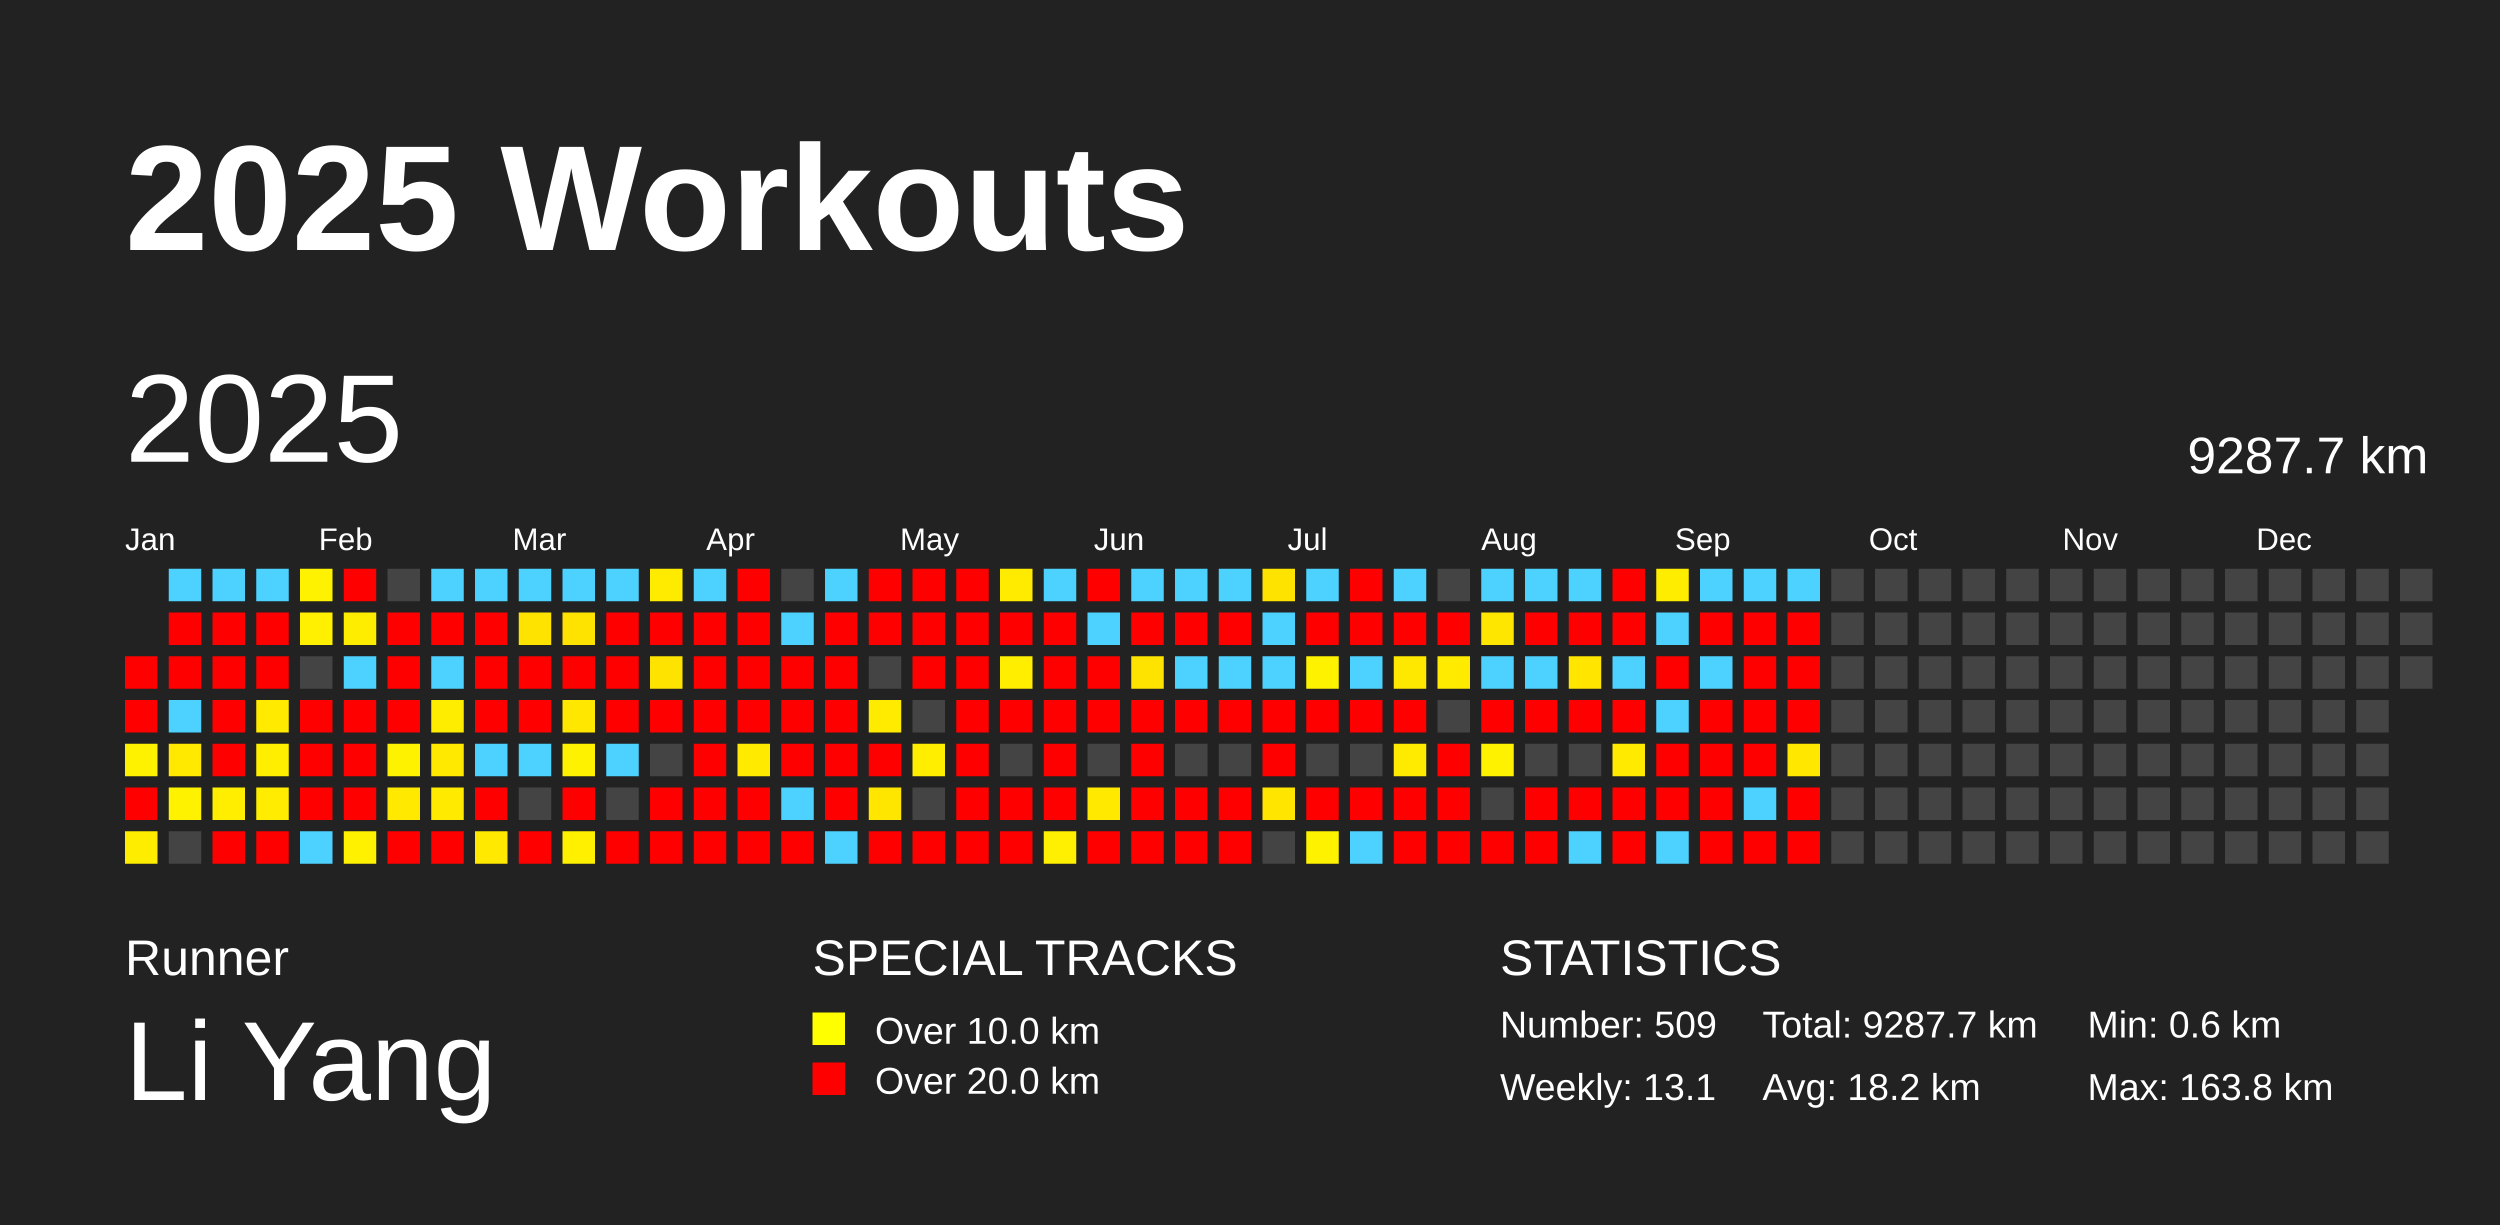
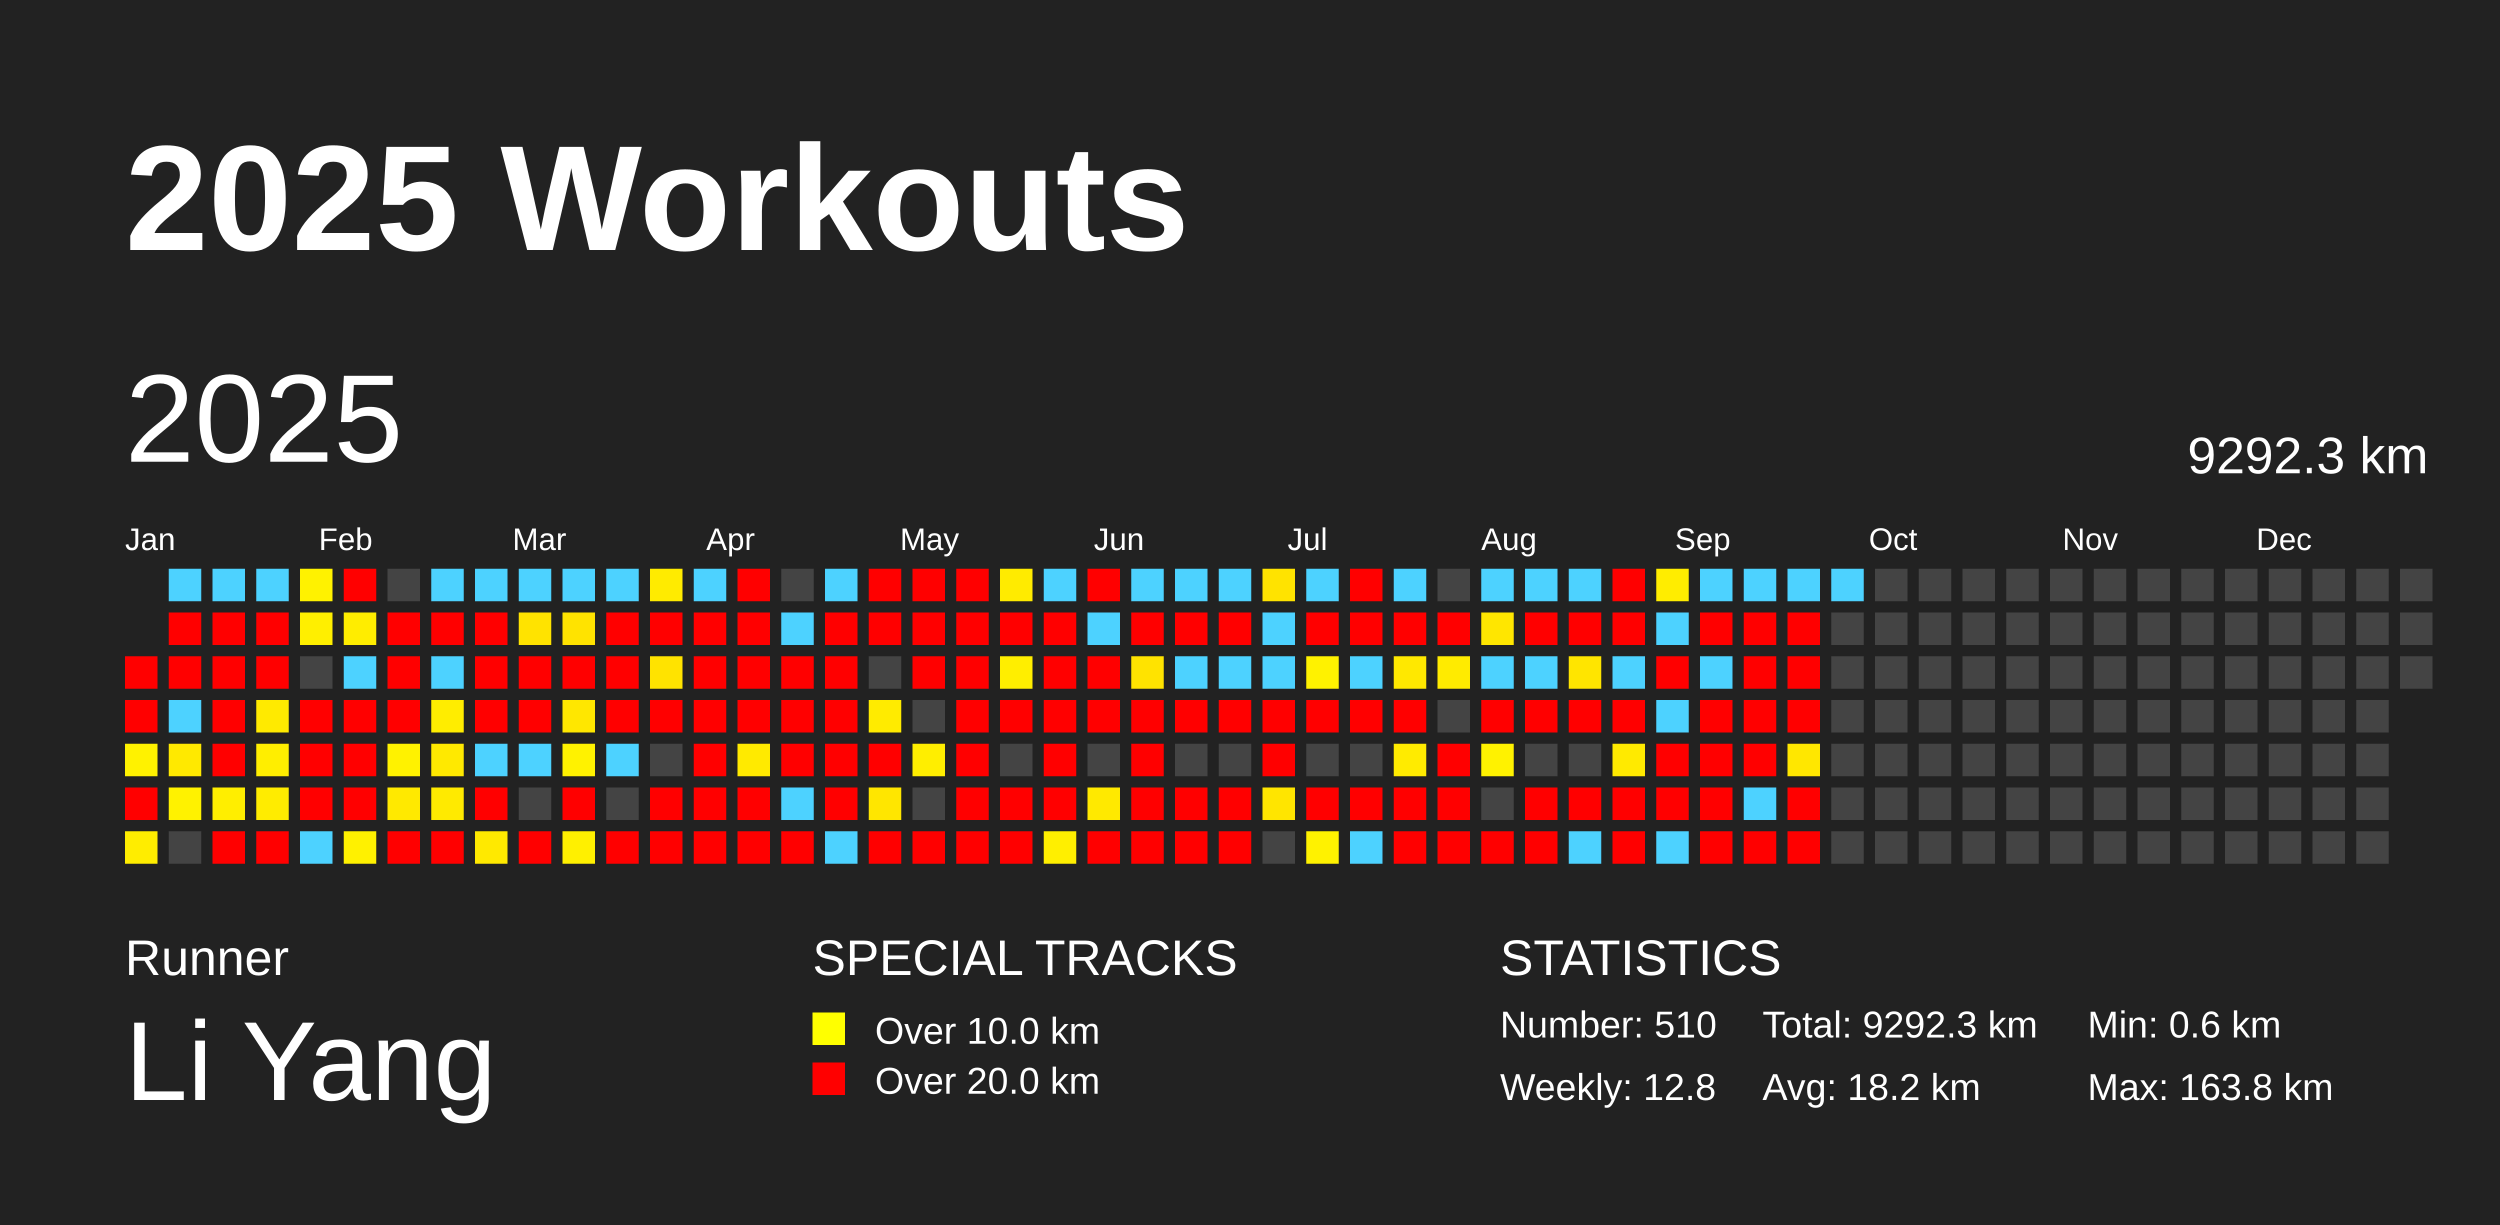
<svg xmlns="http://www.w3.org/2000/svg" baseProfile="full" height="98mm" version="1.1" viewBox="0,0,200,98" width="200mm">
  <defs />
  <rect fill="#222222" height="98" width="200" x="0" y="0" />
  <text fill="#FFFFFF" style="font-size:12px; font-family:Arial; font-weight:bold;" x="10" y="20">2025 Workouts</text>
  <text fill="#FFFFFF" style="font-size:4px; font-family:Arial" x="10" y="78">Runner</text>
  <text fill="#FFFFFF" style="font-size:9px; font-family:Arial" x="10" y="88">Li Yang</text>
  <text fill="#FFFFFF" style="font-size:4px; font-family:Arial" x="65" y="78">SPECIAL TRACKS</text>
  <rect fill="yellow" height="2.6" width="2.6" x="65" y="81" />
  <text fill="#FFFFFF" style="font-size:3px; font-family:Arial" x="70" y="83.5">Over 10.0 km</text>
  <rect fill="red" height="2.6" width="2.6" x="65" y="85" />
  <text fill="#FFFFFF" style="font-size:3px; font-family:Arial" x="70" y="87.5">Over 20.0 km</text>
  <text fill="#FFFFFF" style="font-size:4px; font-family:Arial" x="120" y="78">STATISTICS</text>
-   <text fill="#FFFFFF" style="font-size:3px; font-family:Arial" x="120" y="83">Number: 509</text>
-   <text fill="#FFFFFF" style="font-size:3px; font-family:Arial" x="120" y="88">Weekly: 13.1</text>
-   <text fill="#FFFFFF" style="font-size:3px; font-family:Arial" x="141" y="83">Total: 9287.7 km</text>
+   <text fill="#FFFFFF" style="font-size:3px; font-family:Arial" x="120" y="83">Number: 510</text>
+   <text fill="#FFFFFF" style="font-size:3px; font-family:Arial" x="120" y="88">Weekly: 12.8</text>
+   <text fill="#FFFFFF" style="font-size:3px; font-family:Arial" x="141" y="83">Total: 9292.3 km</text>
  <text fill="#FFFFFF" style="font-size:3px; font-family:Arial" x="141" y="88">Avg: 18.2 km</text>
  <text fill="#FFFFFF" style="font-size:3px; font-family:Arial" x="167" y="83">Min: 0.6 km</text>
  <text fill="#FFFFFF" style="font-size:3px; font-family:Arial" x="167" y="88">Max: 163.8 km</text>
  <text dominant-baseline="hanging" fill="#FFFFFF" style="font-size:10.0px; font-family:Arial;" x="10" y="30">2025</text>
-   <text dominant-baseline="hanging" fill="#FFFFFF" style="font-size:4.125px; font-family:Arial;" x="175" y="35">9287.7 km</text>
+   <text dominant-baseline="hanging" fill="#FFFFFF" style="font-size:4.125px; font-family:Arial;" x="175" y="35">9292.3 km</text>
  <text fill="#FFFFFF" style="font-size:2.5px; font-family:Arial" x="10.0" y="44">Jan</text>
  <text fill="#FFFFFF" style="font-size:2.5px; font-family:Arial" x="25.5" y="44">Feb</text>
  <text fill="#FFFFFF" style="font-size:2.5px; font-family:Arial" x="41.0" y="44">Mar</text>
  <text fill="#FFFFFF" style="font-size:2.5px; font-family:Arial" x="56.5" y="44">Apr</text>
  <text fill="#FFFFFF" style="font-size:2.5px; font-family:Arial" x="72.0" y="44">May</text>
  <text fill="#FFFFFF" style="font-size:2.5px; font-family:Arial" x="87.5" y="44">Jun</text>
  <text fill="#FFFFFF" style="font-size:2.5px; font-family:Arial" x="103.0" y="44">Jul</text>
  <text fill="#FFFFFF" style="font-size:2.5px; font-family:Arial" x="118.5" y="44">Aug</text>
  <text fill="#FFFFFF" style="font-size:2.5px; font-family:Arial" x="134.0" y="44">Sep</text>
  <text fill="#FFFFFF" style="font-size:2.5px; font-family:Arial" x="149.5" y="44">Oct</text>
  <text fill="#FFFFFF" style="font-size:2.5px; font-family:Arial" x="165.0" y="44">Nov</text>
  <text fill="#FFFFFF" style="font-size:2.5px; font-family:Arial" x="180.5" y="44">Dec</text>
  <rect fill="red" height="2.6" width="2.6" x="10.0" y="52.5" />
  <rect fill="red" height="2.6" width="2.6" x="10.0" y="56.0" />
  <rect fill="#fff200" height="2.6" width="2.6" x="10.0" y="59.5" />
  <rect fill="red" height="2.6" width="2.6" x="10.0" y="63.0" />
  <rect fill="#ffed00" height="2.6" width="2.6" x="10.0" y="66.5" />
  <rect fill="#4dd2ff" height="2.6" width="2.6" x="13.5" y="45.5" />
  <rect fill="red" height="2.6" width="2.6" x="13.5" y="49.0" />
  <rect fill="red" height="2.6" width="2.6" x="13.5" y="52.5" />
  <rect fill="#4dd2ff" height="2.6" width="2.6" x="13.5" y="56.0" />
  <rect fill="#ffe900" height="2.6" width="2.6" x="13.5" y="59.5" />
  <rect fill="#fff200" height="2.6" width="2.6" x="13.5" y="63.0" />
  <rect fill="#444444" height="2.6" width="2.6" x="13.5" y="66.5" />
  <rect fill="#4dd2ff" height="2.6" width="2.6" x="17.0" y="45.5" />
  <rect fill="red" height="2.6" width="2.6" x="17.0" y="49.0" />
  <rect fill="red" height="2.6" width="2.6" x="17.0" y="52.5" />
  <rect fill="red" height="2.6" width="2.6" x="17.0" y="56.0" />
  <rect fill="red" height="2.6" width="2.6" x="17.0" y="59.5" />
  <rect fill="#ffee00" height="2.6" width="2.6" x="17.0" y="63.0" />
  <rect fill="red" height="2.6" width="2.6" x="17.0" y="66.5" />
  <rect fill="#4dd2ff" height="2.6" width="2.6" x="20.5" y="45.5" />
  <rect fill="red" height="2.6" width="2.6" x="20.5" y="49.0" />
  <rect fill="red" height="2.6" width="2.6" x="20.5" y="52.5" />
  <rect fill="#ffea00" height="2.6" width="2.6" x="20.5" y="56.0" />
  <rect fill="#ffee00" height="2.6" width="2.6" x="20.5" y="59.5" />
  <rect fill="#ffec00" height="2.6" width="2.6" x="20.5" y="63.0" />
  <rect fill="red" height="2.6" width="2.6" x="20.5" y="66.5" />
  <rect fill="#fff200" height="2.6" width="2.6" x="24.0" y="45.5" />
  <rect fill="#ffef00" height="2.6" width="2.6" x="24.0" y="49.0" />
  <rect fill="#444444" height="2.6" width="2.6" x="24.0" y="52.5" />
  <rect fill="red" height="2.6" width="2.6" x="24.0" y="56.0" />
  <rect fill="red" height="2.6" width="2.6" x="24.0" y="59.5" />
  <rect fill="red" height="2.6" width="2.6" x="24.0" y="63.0" />
  <rect fill="#4dd2ff" height="2.6" width="2.6" x="24.0" y="66.5" />
  <rect fill="red" height="2.6" width="2.6" x="27.5" y="45.5" />
  <rect fill="#ffed00" height="2.6" width="2.6" x="27.5" y="49.0" />
  <rect fill="#4dd2ff" height="2.6" width="2.6" x="27.5" y="52.5" />
  <rect fill="red" height="2.6" width="2.6" x="27.5" y="56.0" />
  <rect fill="red" height="2.6" width="2.6" x="27.5" y="59.5" />
  <rect fill="red" height="2.6" width="2.6" x="27.5" y="63.0" />
  <rect fill="#fff100" height="2.6" width="2.6" x="27.5" y="66.5" />
  <rect fill="#444444" height="2.6" width="2.6" x="31.0" y="45.5" />
  <rect fill="red" height="2.6" width="2.6" x="31.0" y="49.0" />
  <rect fill="red" height="2.6" width="2.6" x="31.0" y="52.5" />
  <rect fill="red" height="2.6" width="2.6" x="31.0" y="56.0" />
  <rect fill="#fff200" height="2.6" width="2.6" x="31.0" y="59.5" />
  <rect fill="#ffe900" height="2.6" width="2.6" x="31.0" y="63.0" />
  <rect fill="red" height="2.6" width="2.6" x="31.0" y="66.5" />
  <rect fill="#4dd2ff" height="2.6" width="2.6" x="34.5" y="45.5" />
  <rect fill="red" height="2.6" width="2.6" x="34.5" y="49.0" />
  <rect fill="#4dd2ff" height="2.6" width="2.6" x="34.5" y="52.5" />
  <rect fill="#ffed00" height="2.6" width="2.6" x="34.5" y="56.0" />
  <rect fill="#ffe900" height="2.6" width="2.6" x="34.5" y="59.5" />
  <rect fill="#ffea00" height="2.6" width="2.6" x="34.5" y="63.0" />
  <rect fill="red" height="2.6" width="2.6" x="34.5" y="66.5" />
  <rect fill="#4dd2ff" height="2.6" width="2.6" x="38.0" y="45.5" />
  <rect fill="red" height="2.6" width="2.6" x="38.0" y="49.0" />
  <rect fill="red" height="2.6" width="2.6" x="38.0" y="52.5" />
  <rect fill="red" height="2.6" width="2.6" x="38.0" y="56.0" />
  <rect fill="#4dd2ff" height="2.6" width="2.6" x="38.0" y="59.5" />
  <rect fill="red" height="2.6" width="2.6" x="38.0" y="63.0" />
  <rect fill="#ffe900" height="2.6" width="2.6" x="38.0" y="66.5" />
  <rect fill="#4dd2ff" height="2.6" width="2.6" x="41.5" y="45.5" />
  <rect fill="#ffe300" height="2.6" width="2.6" x="41.5" y="49.0" />
  <rect fill="red" height="2.6" width="2.6" x="41.5" y="52.5" />
  <rect fill="red" height="2.6" width="2.6" x="41.5" y="56.0" />
  <rect fill="#4dd2ff" height="2.6" width="2.6" x="41.5" y="59.5" />
  <rect fill="#444444" height="2.6" width="2.6" x="41.5" y="63.0" />
  <rect fill="red" height="2.6" width="2.6" x="41.5" y="66.5" />
  <rect fill="#4dd2ff" height="2.6" width="2.6" x="45.0" y="45.5" />
  <rect fill="#ffe300" height="2.6" width="2.6" x="45.0" y="49.0" />
  <rect fill="red" height="2.6" width="2.6" x="45.0" y="52.5" />
  <rect fill="#ffe700" height="2.6" width="2.6" x="45.0" y="56.0" />
  <rect fill="#fff200" height="2.6" width="2.6" x="45.0" y="59.5" />
  <rect fill="red" height="2.6" width="2.6" x="45.0" y="63.0" />
  <rect fill="#fff000" height="2.6" width="2.6" x="45.0" y="66.5" />
  <rect fill="#4dd2ff" height="2.6" width="2.6" x="48.5" y="45.5" />
  <rect fill="red" height="2.6" width="2.6" x="48.5" y="49.0" />
  <rect fill="red" height="2.6" width="2.6" x="48.5" y="52.5" />
  <rect fill="red" height="2.6" width="2.6" x="48.5" y="56.0" />
  <rect fill="#4dd2ff" height="2.6" width="2.6" x="48.5" y="59.5" />
  <rect fill="#444444" height="2.6" width="2.6" x="48.5" y="63.0" />
  <rect fill="red" height="2.6" width="2.6" x="48.5" y="66.5" />
  <rect fill="#ffeb00" height="2.6" width="2.6" x="52.0" y="45.5" />
  <rect fill="red" height="2.6" width="2.6" x="52.0" y="49.0" />
  <rect fill="#ffe300" height="2.6" width="2.6" x="52.0" y="52.5" />
  <rect fill="red" height="2.6" width="2.6" x="52.0" y="56.0" />
  <rect fill="#444444" height="2.6" width="2.6" x="52.0" y="59.5" />
  <rect fill="red" height="2.6" width="2.6" x="52.0" y="63.0" />
  <rect fill="red" height="2.6" width="2.6" x="52.0" y="66.5" />
  <rect fill="#4dd2ff" height="2.6" width="2.6" x="55.5" y="45.5" />
  <rect fill="red" height="2.6" width="2.6" x="55.5" y="49.0" />
  <rect fill="red" height="2.6" width="2.6" x="55.5" y="52.5" />
  <rect fill="red" height="2.6" width="2.6" x="55.5" y="56.0" />
  <rect fill="red" height="2.6" width="2.6" x="55.5" y="59.5" />
  <rect fill="red" height="2.6" width="2.6" x="55.5" y="63.0" />
  <rect fill="red" height="2.6" width="2.6" x="55.5" y="66.5" />
  <rect fill="red" height="2.6" width="2.6" x="59.0" y="45.5" />
  <rect fill="red" height="2.6" width="2.6" x="59.0" y="49.0" />
  <rect fill="red" height="2.6" width="2.6" x="59.0" y="52.5" />
  <rect fill="red" height="2.6" width="2.6" x="59.0" y="56.0" />
  <rect fill="#ffea00" height="2.6" width="2.6" x="59.0" y="59.5" />
  <rect fill="red" height="2.6" width="2.6" x="59.0" y="63.0" />
  <rect fill="red" height="2.6" width="2.6" x="59.0" y="66.5" />
  <rect fill="#444444" height="2.6" width="2.6" x="62.5" y="45.5" />
  <rect fill="#4dd2ff" height="2.6" width="2.6" x="62.5" y="49.0" />
  <rect fill="red" height="2.6" width="2.6" x="62.5" y="52.5" />
  <rect fill="red" height="2.6" width="2.6" x="62.5" y="56.0" />
  <rect fill="red" height="2.6" width="2.6" x="62.5" y="59.5" />
  <rect fill="#4dd2ff" height="2.6" width="2.6" x="62.5" y="63.0" />
  <rect fill="red" height="2.6" width="2.6" x="62.5" y="66.5" />
  <rect fill="#4dd2ff" height="2.6" width="2.6" x="66.0" y="45.5" />
  <rect fill="red" height="2.6" width="2.6" x="66.0" y="49.0" />
  <rect fill="red" height="2.6" width="2.6" x="66.0" y="52.5" />
  <rect fill="red" height="2.6" width="2.6" x="66.0" y="56.0" />
  <rect fill="red" height="2.6" width="2.6" x="66.0" y="59.5" />
  <rect fill="red" height="2.6" width="2.6" x="66.0" y="63.0" />
  <rect fill="#4dd2ff" height="2.6" width="2.6" x="66.0" y="66.5" />
  <rect fill="red" height="2.6" width="2.6" x="69.5" y="45.5" />
  <rect fill="red" height="2.6" width="2.6" x="69.5" y="49.0" />
  <rect fill="#444444" height="2.6" width="2.6" x="69.5" y="52.5" />
  <rect fill="#ffeb00" height="2.6" width="2.6" x="69.5" y="56.0" />
  <rect fill="red" height="2.6" width="2.6" x="69.5" y="59.5" />
  <rect fill="#ffe600" height="2.6" width="2.6" x="69.5" y="63.0" />
  <rect fill="red" height="2.6" width="2.6" x="69.5" y="66.5" />
  <rect fill="red" height="2.6" width="2.6" x="73.0" y="45.5" />
  <rect fill="red" height="2.6" width="2.6" x="73.0" y="49.0" />
  <rect fill="red" height="2.6" width="2.6" x="73.0" y="52.5" />
  <rect fill="#444444" height="2.6" width="2.6" x="73.0" y="56.0" />
  <rect fill="#ffee00" height="2.6" width="2.6" x="73.0" y="59.5" />
  <rect fill="#444444" height="2.6" width="2.6" x="73.0" y="63.0" />
  <rect fill="red" height="2.6" width="2.6" x="73.0" y="66.5" />
  <rect fill="red" height="2.6" width="2.6" x="76.5" y="45.5" />
  <rect fill="red" height="2.6" width="2.6" x="76.5" y="49.0" />
  <rect fill="red" height="2.6" width="2.6" x="76.5" y="52.5" />
  <rect fill="red" height="2.6" width="2.6" x="76.5" y="56.0" />
  <rect fill="red" height="2.6" width="2.6" x="76.5" y="59.5" />
  <rect fill="red" height="2.6" width="2.6" x="76.5" y="63.0" />
  <rect fill="red" height="2.6" width="2.6" x="76.5" y="66.5" />
  <rect fill="#ffeb00" height="2.6" width="2.6" x="80.0" y="45.5" />
  <rect fill="red" height="2.6" width="2.6" x="80.0" y="49.0" />
  <rect fill="#ffee00" height="2.6" width="2.6" x="80.0" y="52.5" />
  <rect fill="red" height="2.6" width="2.6" x="80.0" y="56.0" />
  <rect fill="#444444" height="2.6" width="2.6" x="80.0" y="59.5" />
  <rect fill="red" height="2.6" width="2.6" x="80.0" y="63.0" />
  <rect fill="red" height="2.6" width="2.6" x="80.0" y="66.5" />
  <rect fill="#4dd2ff" height="2.6" width="2.6" x="83.5" y="45.5" />
  <rect fill="red" height="2.6" width="2.6" x="83.5" y="49.0" />
  <rect fill="red" height="2.6" width="2.6" x="83.5" y="52.5" />
  <rect fill="red" height="2.6" width="2.6" x="83.5" y="56.0" />
  <rect fill="red" height="2.6" width="2.6" x="83.5" y="59.5" />
  <rect fill="red" height="2.6" width="2.6" x="83.5" y="63.0" />
  <rect fill="#ffef00" height="2.6" width="2.6" x="83.5" y="66.5" />
  <rect fill="red" height="2.6" width="2.6" x="87.0" y="45.5" />
  <rect fill="#4dd2ff" height="2.6" width="2.6" x="87.0" y="49.0" />
  <rect fill="red" height="2.6" width="2.6" x="87.0" y="52.5" />
  <rect fill="red" height="2.6" width="2.6" x="87.0" y="56.0" />
  <rect fill="#444444" height="2.6" width="2.6" x="87.0" y="59.5" />
  <rect fill="#ffe900" height="2.6" width="2.6" x="87.0" y="63.0" />
  <rect fill="red" height="2.6" width="2.6" x="87.0" y="66.5" />
  <rect fill="#4dd2ff" height="2.6" width="2.6" x="90.5" y="45.5" />
  <rect fill="red" height="2.6" width="2.6" x="90.5" y="49.0" />
  <rect fill="#ffe300" height="2.6" width="2.6" x="90.5" y="52.5" />
  <rect fill="red" height="2.6" width="2.6" x="90.5" y="56.0" />
  <rect fill="red" height="2.6" width="2.6" x="90.5" y="59.5" />
  <rect fill="red" height="2.6" width="2.6" x="90.5" y="63.0" />
  <rect fill="red" height="2.6" width="2.6" x="90.5" y="66.5" />
  <rect fill="#4dd2ff" height="2.6" width="2.6" x="94.0" y="45.5" />
  <rect fill="red" height="2.6" width="2.6" x="94.0" y="49.0" />
  <rect fill="#4dd2ff" height="2.6" width="2.6" x="94.0" y="52.5" />
  <rect fill="red" height="2.6" width="2.6" x="94.0" y="56.0" />
  <rect fill="#444444" height="2.6" width="2.6" x="94.0" y="59.5" />
  <rect fill="red" height="2.6" width="2.6" x="94.0" y="63.0" />
  <rect fill="red" height="2.6" width="2.6" x="94.0" y="66.5" />
  <rect fill="#4dd2ff" height="2.6" width="2.6" x="97.5" y="45.5" />
  <rect fill="red" height="2.6" width="2.6" x="97.5" y="49.0" />
  <rect fill="#4dd2ff" height="2.6" width="2.6" x="97.5" y="52.5" />
  <rect fill="red" height="2.6" width="2.6" x="97.5" y="56.0" />
  <rect fill="#444444" height="2.6" width="2.6" x="97.5" y="59.5" />
  <rect fill="red" height="2.6" width="2.6" x="97.5" y="63.0" />
  <rect fill="red" height="2.6" width="2.6" x="97.5" y="66.5" />
  <rect fill="#ffe300" height="2.6" width="2.6" x="101.0" y="45.5" />
  <rect fill="#4dd2ff" height="2.6" width="2.6" x="101.0" y="49.0" />
  <rect fill="#4dd2ff" height="2.6" width="2.6" x="101.0" y="52.5" />
  <rect fill="red" height="2.6" width="2.6" x="101.0" y="56.0" />
  <rect fill="red" height="2.6" width="2.6" x="101.0" y="59.5" />
  <rect fill="#ffe500" height="2.6" width="2.6" x="101.0" y="63.0" />
  <rect fill="#444444" height="2.6" width="2.6" x="101.0" y="66.5" />
  <rect fill="#4dd2ff" height="2.6" width="2.6" x="104.5" y="45.5" />
  <rect fill="red" height="2.6" width="2.6" x="104.5" y="49.0" />
  <rect fill="#fff200" height="2.6" width="2.6" x="104.5" y="52.5" />
  <rect fill="red" height="2.6" width="2.6" x="104.5" y="56.0" />
  <rect fill="#444444" height="2.6" width="2.6" x="104.5" y="59.5" />
  <rect fill="red" height="2.6" width="2.6" x="104.5" y="63.0" />
  <rect fill="#fff200" height="2.6" width="2.6" x="104.5" y="66.5" />
  <rect fill="red" height="2.6" width="2.6" x="108.0" y="45.5" />
  <rect fill="red" height="2.6" width="2.6" x="108.0" y="49.0" />
  <rect fill="#4dd2ff" height="2.6" width="2.6" x="108.0" y="52.5" />
  <rect fill="red" height="2.6" width="2.6" x="108.0" y="56.0" />
  <rect fill="#444444" height="2.6" width="2.6" x="108.0" y="59.5" />
  <rect fill="red" height="2.6" width="2.6" x="108.0" y="63.0" />
  <rect fill="#4dd2ff" height="2.6" width="2.6" x="108.0" y="66.5" />
  <rect fill="#4dd2ff" height="2.6" width="2.6" x="111.5" y="45.5" />
  <rect fill="red" height="2.6" width="2.6" x="111.5" y="49.0" />
  <rect fill="#ffe800" height="2.6" width="2.6" x="111.5" y="52.5" />
  <rect fill="red" height="2.6" width="2.6" x="111.5" y="56.0" />
  <rect fill="#ffeb00" height="2.6" width="2.6" x="111.5" y="59.5" />
  <rect fill="red" height="2.6" width="2.6" x="111.5" y="63.0" />
  <rect fill="red" height="2.6" width="2.6" x="111.5" y="66.5" />
  <rect fill="#444444" height="2.6" width="2.6" x="115.0" y="45.5" />
  <rect fill="red" height="2.6" width="2.6" x="115.0" y="49.0" />
  <rect fill="#ffeb00" height="2.6" width="2.6" x="115.0" y="52.5" />
  <rect fill="#444444" height="2.6" width="2.6" x="115.0" y="56.0" />
  <rect fill="red" height="2.6" width="2.6" x="115.0" y="59.5" />
  <rect fill="red" height="2.6" width="2.6" x="115.0" y="63.0" />
  <rect fill="red" height="2.6" width="2.6" x="115.0" y="66.5" />
  <rect fill="#4dd2ff" height="2.6" width="2.6" x="118.5" y="45.5" />
  <rect fill="#ffe600" height="2.6" width="2.6" x="118.5" y="49.0" />
  <rect fill="#4dd2ff" height="2.6" width="2.6" x="118.5" y="52.5" />
  <rect fill="red" height="2.6" width="2.6" x="118.5" y="56.0" />
  <rect fill="#fff200" height="2.6" width="2.6" x="118.5" y="59.5" />
  <rect fill="#444444" height="2.6" width="2.6" x="118.5" y="63.0" />
  <rect fill="red" height="2.6" width="2.6" x="118.5" y="66.5" />
  <rect fill="#4dd2ff" height="2.6" width="2.6" x="122.0" y="45.5" />
  <rect fill="red" height="2.6" width="2.6" x="122.0" y="49.0" />
  <rect fill="#4dd2ff" height="2.6" width="2.6" x="122.0" y="52.5" />
  <rect fill="red" height="2.6" width="2.6" x="122.0" y="56.0" />
  <rect fill="#444444" height="2.6" width="2.6" x="122.0" y="59.5" />
  <rect fill="red" height="2.6" width="2.6" x="122.0" y="63.0" />
  <rect fill="red" height="2.6" width="2.6" x="122.0" y="66.5" />
  <rect fill="#4dd2ff" height="2.6" width="2.6" x="125.5" y="45.5" />
  <rect fill="red" height="2.6" width="2.6" x="125.5" y="49.0" />
  <rect fill="#ffe500" height="2.6" width="2.6" x="125.5" y="52.5" />
  <rect fill="red" height="2.6" width="2.6" x="125.5" y="56.0" />
  <rect fill="#444444" height="2.6" width="2.6" x="125.5" y="59.5" />
  <rect fill="red" height="2.6" width="2.6" x="125.5" y="63.0" />
  <rect fill="#4dd2ff" height="2.6" width="2.6" x="125.5" y="66.5" />
  <rect fill="red" height="2.6" width="2.6" x="129.0" y="45.5" />
  <rect fill="red" height="2.6" width="2.6" x="129.0" y="49.0" />
  <rect fill="#4dd2ff" height="2.6" width="2.6" x="129.0" y="52.5" />
  <rect fill="red" height="2.6" width="2.6" x="129.0" y="56.0" />
  <rect fill="#ffea00" height="2.6" width="2.6" x="129.0" y="59.5" />
  <rect fill="red" height="2.6" width="2.6" x="129.0" y="63.0" />
  <rect fill="red" height="2.6" width="2.6" x="129.0" y="66.5" />
  <rect fill="#ffed00" height="2.6" width="2.6" x="132.5" y="45.5" />
  <rect fill="#4dd2ff" height="2.6" width="2.6" x="132.5" y="49.0" />
  <rect fill="red" height="2.6" width="2.6" x="132.5" y="52.5" />
  <rect fill="#4dd2ff" height="2.6" width="2.6" x="132.5" y="56.0" />
  <rect fill="red" height="2.6" width="2.6" x="132.5" y="59.5" />
  <rect fill="red" height="2.6" width="2.6" x="132.5" y="63.0" />
  <rect fill="#4dd2ff" height="2.6" width="2.6" x="132.5" y="66.5" />
  <rect fill="#4dd2ff" height="2.6" width="2.6" x="136.0" y="45.5" />
  <rect fill="red" height="2.6" width="2.6" x="136.0" y="49.0" />
  <rect fill="#4dd2ff" height="2.6" width="2.6" x="136.0" y="52.5" />
  <rect fill="red" height="2.6" width="2.6" x="136.0" y="56.0" />
  <rect fill="red" height="2.6" width="2.6" x="136.0" y="59.5" />
  <rect fill="red" height="2.6" width="2.6" x="136.0" y="63.0" />
  <rect fill="red" height="2.6" width="2.6" x="136.0" y="66.5" />
  <rect fill="#4dd2ff" height="2.6" width="2.6" x="139.5" y="45.5" />
  <rect fill="red" height="2.6" width="2.6" x="139.5" y="49.0" />
  <rect fill="red" height="2.6" width="2.6" x="139.5" y="52.5" />
  <rect fill="red" height="2.6" width="2.6" x="139.5" y="56.0" />
  <rect fill="red" height="2.6" width="2.6" x="139.5" y="59.5" />
  <rect fill="#4dd2ff" height="2.6" width="2.6" x="139.5" y="63.0" />
  <rect fill="red" height="2.6" width="2.6" x="139.5" y="66.5" />
  <rect fill="#4dd2ff" height="2.6" width="2.6" x="143.0" y="45.5" />
  <rect fill="red" height="2.6" width="2.6" x="143.0" y="49.0" />
  <rect fill="red" height="2.6" width="2.6" x="143.0" y="52.5" />
  <rect fill="red" height="2.6" width="2.6" x="143.0" y="56.0" />
  <rect fill="#ffe700" height="2.6" width="2.6" x="143.0" y="59.5" />
  <rect fill="red" height="2.6" width="2.6" x="143.0" y="63.0" />
  <rect fill="red" height="2.6" width="2.6" x="143.0" y="66.5" />
-   <rect fill="#444444" height="2.6" width="2.6" x="146.5" y="45.5" />
+   <rect fill="#4dd2ff" height="2.6" width="2.6" x="146.5" y="45.5" />
  <rect fill="#444444" height="2.6" width="2.6" x="146.5" y="49.0" />
  <rect fill="#444444" height="2.6" width="2.6" x="146.5" y="52.5" />
  <rect fill="#444444" height="2.6" width="2.6" x="146.5" y="56.0" />
  <rect fill="#444444" height="2.6" width="2.6" x="146.5" y="59.5" />
  <rect fill="#444444" height="2.6" width="2.6" x="146.5" y="63.0" />
  <rect fill="#444444" height="2.6" width="2.6" x="146.5" y="66.5" />
  <rect fill="#444444" height="2.6" width="2.6" x="150.0" y="45.5" />
  <rect fill="#444444" height="2.6" width="2.6" x="150.0" y="49.0" />
  <rect fill="#444444" height="2.6" width="2.6" x="150.0" y="52.5" />
  <rect fill="#444444" height="2.6" width="2.6" x="150.0" y="56.0" />
  <rect fill="#444444" height="2.6" width="2.6" x="150.0" y="59.5" />
  <rect fill="#444444" height="2.6" width="2.6" x="150.0" y="63.0" />
  <rect fill="#444444" height="2.6" width="2.6" x="150.0" y="66.5" />
  <rect fill="#444444" height="2.6" width="2.6" x="153.5" y="45.5" />
  <rect fill="#444444" height="2.6" width="2.6" x="153.5" y="49.0" />
  <rect fill="#444444" height="2.6" width="2.6" x="153.5" y="52.5" />
  <rect fill="#444444" height="2.6" width="2.6" x="153.5" y="56.0" />
  <rect fill="#444444" height="2.6" width="2.6" x="153.5" y="59.5" />
  <rect fill="#444444" height="2.6" width="2.6" x="153.5" y="63.0" />
  <rect fill="#444444" height="2.6" width="2.6" x="153.5" y="66.5" />
  <rect fill="#444444" height="2.6" width="2.6" x="157.0" y="45.5" />
  <rect fill="#444444" height="2.6" width="2.6" x="157.0" y="49.0" />
  <rect fill="#444444" height="2.6" width="2.6" x="157.0" y="52.5" />
  <rect fill="#444444" height="2.6" width="2.6" x="157.0" y="56.0" />
  <rect fill="#444444" height="2.6" width="2.6" x="157.0" y="59.5" />
  <rect fill="#444444" height="2.6" width="2.6" x="157.0" y="63.0" />
  <rect fill="#444444" height="2.6" width="2.6" x="157.0" y="66.5" />
  <rect fill="#444444" height="2.6" width="2.6" x="160.5" y="45.5" />
  <rect fill="#444444" height="2.6" width="2.6" x="160.5" y="49.0" />
  <rect fill="#444444" height="2.6" width="2.6" x="160.5" y="52.5" />
  <rect fill="#444444" height="2.6" width="2.6" x="160.5" y="56.0" />
  <rect fill="#444444" height="2.6" width="2.6" x="160.5" y="59.5" />
  <rect fill="#444444" height="2.6" width="2.6" x="160.5" y="63.0" />
  <rect fill="#444444" height="2.6" width="2.6" x="160.5" y="66.5" />
  <rect fill="#444444" height="2.6" width="2.6" x="164.0" y="45.5" />
  <rect fill="#444444" height="2.6" width="2.6" x="164.0" y="49.0" />
  <rect fill="#444444" height="2.6" width="2.6" x="164.0" y="52.5" />
  <rect fill="#444444" height="2.6" width="2.6" x="164.0" y="56.0" />
  <rect fill="#444444" height="2.6" width="2.6" x="164.0" y="59.5" />
  <rect fill="#444444" height="2.6" width="2.6" x="164.0" y="63.0" />
  <rect fill="#444444" height="2.6" width="2.6" x="164.0" y="66.5" />
  <rect fill="#444444" height="2.6" width="2.6" x="167.5" y="45.5" />
  <rect fill="#444444" height="2.6" width="2.6" x="167.5" y="49.0" />
  <rect fill="#444444" height="2.6" width="2.6" x="167.5" y="52.5" />
  <rect fill="#444444" height="2.6" width="2.6" x="167.5" y="56.0" />
  <rect fill="#444444" height="2.6" width="2.6" x="167.5" y="59.5" />
  <rect fill="#444444" height="2.6" width="2.6" x="167.5" y="63.0" />
  <rect fill="#444444" height="2.6" width="2.6" x="167.5" y="66.5" />
  <rect fill="#444444" height="2.6" width="2.6" x="171.0" y="45.5" />
  <rect fill="#444444" height="2.6" width="2.6" x="171.0" y="49.0" />
  <rect fill="#444444" height="2.6" width="2.6" x="171.0" y="52.5" />
  <rect fill="#444444" height="2.6" width="2.6" x="171.0" y="56.0" />
  <rect fill="#444444" height="2.6" width="2.6" x="171.0" y="59.5" />
  <rect fill="#444444" height="2.6" width="2.6" x="171.0" y="63.0" />
  <rect fill="#444444" height="2.6" width="2.6" x="171.0" y="66.5" />
  <rect fill="#444444" height="2.6" width="2.6" x="174.5" y="45.5" />
  <rect fill="#444444" height="2.6" width="2.6" x="174.5" y="49.0" />
  <rect fill="#444444" height="2.6" width="2.6" x="174.5" y="52.5" />
  <rect fill="#444444" height="2.6" width="2.6" x="174.5" y="56.0" />
  <rect fill="#444444" height="2.6" width="2.6" x="174.5" y="59.5" />
  <rect fill="#444444" height="2.6" width="2.6" x="174.5" y="63.0" />
  <rect fill="#444444" height="2.6" width="2.6" x="174.5" y="66.5" />
  <rect fill="#444444" height="2.6" width="2.6" x="178.0" y="45.5" />
  <rect fill="#444444" height="2.6" width="2.6" x="178.0" y="49.0" />
  <rect fill="#444444" height="2.6" width="2.6" x="178.0" y="52.5" />
  <rect fill="#444444" height="2.6" width="2.6" x="178.0" y="56.0" />
  <rect fill="#444444" height="2.6" width="2.6" x="178.0" y="59.5" />
  <rect fill="#444444" height="2.6" width="2.6" x="178.0" y="63.0" />
  <rect fill="#444444" height="2.6" width="2.6" x="178.0" y="66.5" />
  <rect fill="#444444" height="2.6" width="2.6" x="181.5" y="45.5" />
  <rect fill="#444444" height="2.6" width="2.6" x="181.5" y="49.0" />
  <rect fill="#444444" height="2.6" width="2.6" x="181.5" y="52.5" />
  <rect fill="#444444" height="2.6" width="2.6" x="181.5" y="56.0" />
  <rect fill="#444444" height="2.6" width="2.6" x="181.5" y="59.5" />
  <rect fill="#444444" height="2.6" width="2.6" x="181.5" y="63.0" />
  <rect fill="#444444" height="2.6" width="2.6" x="181.5" y="66.5" />
  <rect fill="#444444" height="2.6" width="2.6" x="185.0" y="45.5" />
  <rect fill="#444444" height="2.6" width="2.6" x="185.0" y="49.0" />
  <rect fill="#444444" height="2.6" width="2.6" x="185.0" y="52.5" />
  <rect fill="#444444" height="2.6" width="2.6" x="185.0" y="56.0" />
  <rect fill="#444444" height="2.6" width="2.6" x="185.0" y="59.5" />
  <rect fill="#444444" height="2.6" width="2.6" x="185.0" y="63.0" />
  <rect fill="#444444" height="2.6" width="2.6" x="185.0" y="66.5" />
  <rect fill="#444444" height="2.6" width="2.6" x="188.5" y="45.5" />
  <rect fill="#444444" height="2.6" width="2.6" x="188.5" y="49.0" />
  <rect fill="#444444" height="2.6" width="2.6" x="188.5" y="52.5" />
  <rect fill="#444444" height="2.6" width="2.6" x="188.5" y="56.0" />
  <rect fill="#444444" height="2.6" width="2.6" x="188.5" y="59.5" />
  <rect fill="#444444" height="2.6" width="2.6" x="188.5" y="63.0" />
  <rect fill="#444444" height="2.6" width="2.6" x="188.5" y="66.5" />
  <rect fill="#444444" height="2.6" width="2.6" x="192.0" y="45.5" />
  <rect fill="#444444" height="2.6" width="2.6" x="192.0" y="49.0" />
  <rect fill="#444444" height="2.6" width="2.6" x="192.0" y="52.5" />
</svg>
